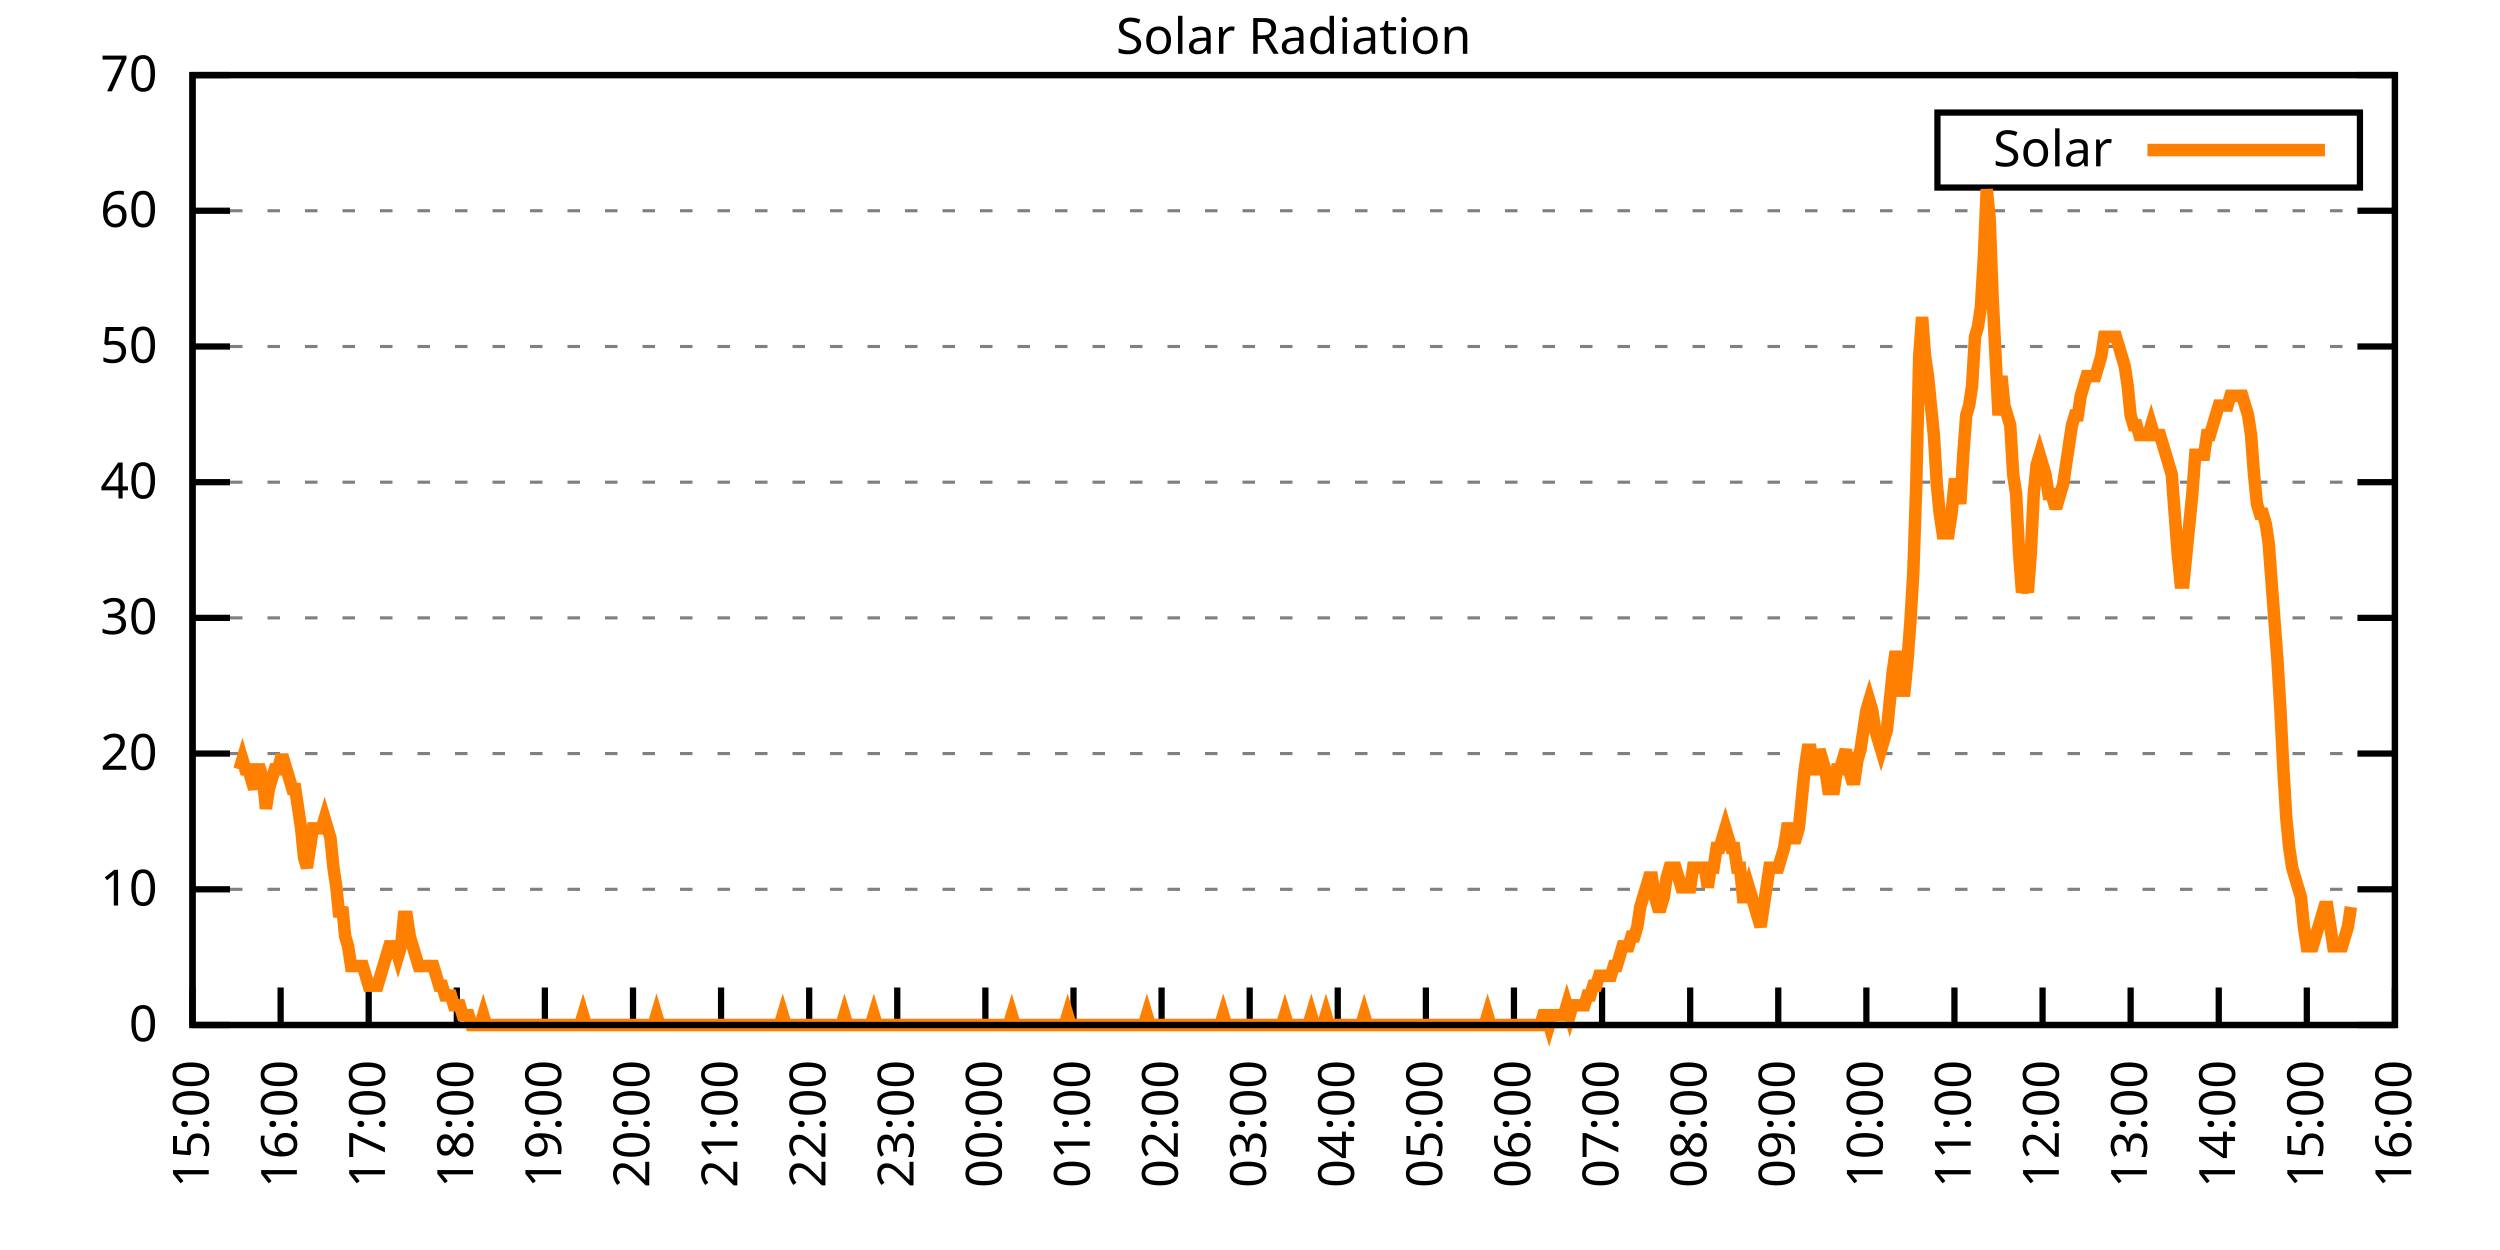
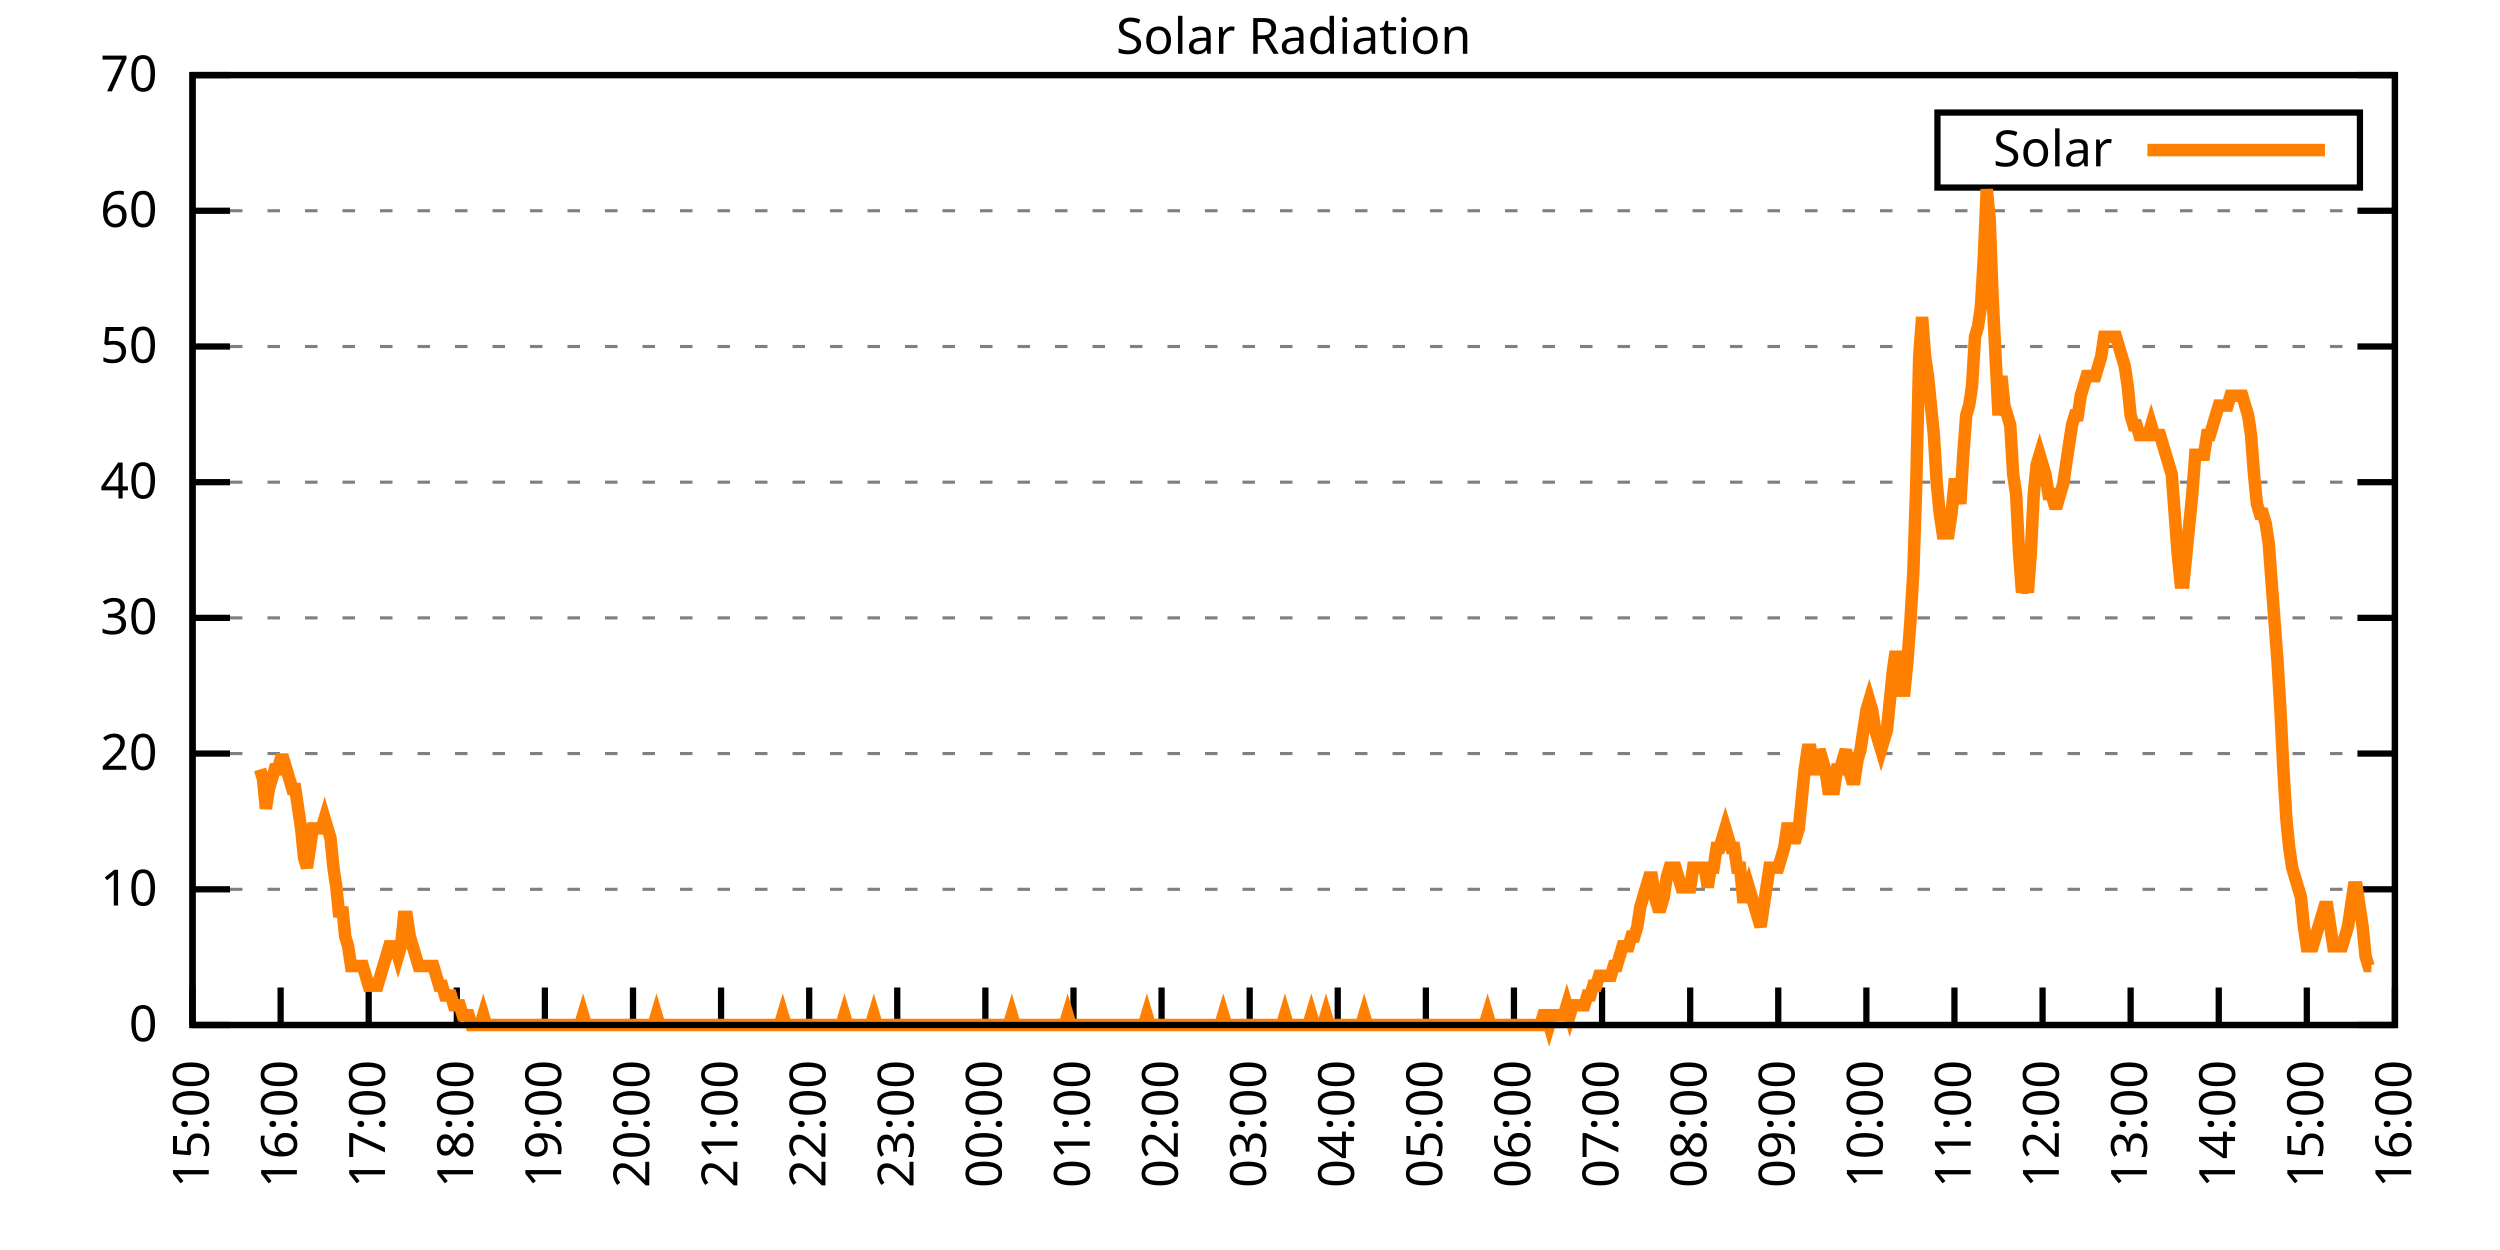
<svg xmlns="http://www.w3.org/2000/svg" xmlns:xlink="http://www.w3.org/1999/xlink" width="400" height="200" viewBox="0 0 400 200">
  <g id="gnuplot_canvas">
    <rect x="0" y="0" width="400" height="200" fill="none" />
    <defs>
      <circle id="gpDot" r="0.5" stroke-width="0.5" stroke="currentColor" />
      <path id="gpPt0" stroke-width="0.333" stroke="currentColor" d="M-1,0 h2 M0,-1 v2" />
      <path id="gpPt1" stroke-width="0.333" stroke="currentColor" d="M-1,-1 L1,1 M1,-1 L-1,1" />
      <path id="gpPt2" stroke-width="0.333" stroke="currentColor" d="M-1,0 L1,0 M0,-1 L0,1 M-1,-1 L1,1 M-1,1 L1,-1" />
      <rect id="gpPt3" stroke-width="0.333" stroke="currentColor" x="-1" y="-1" width="2" height="2" />
      <rect id="gpPt4" stroke-width="0.333" stroke="currentColor" fill="currentColor" x="-1" y="-1" width="2" height="2" />
      <circle id="gpPt5" stroke-width="0.333" stroke="currentColor" cx="0" cy="0" r="1" />
      <use xlink:href="#gpPt5" id="gpPt6" fill="currentColor" stroke="none" />
      <path id="gpPt7" stroke-width="0.333" stroke="currentColor" d="M0,-1.33 L-1.33,0.67 L1.33,0.67 z" />
      <use xlink:href="#gpPt7" id="gpPt8" fill="currentColor" stroke="none" />
      <use xlink:href="#gpPt7" id="gpPt9" stroke="currentColor" transform="rotate(180)" />
      <use xlink:href="#gpPt9" id="gpPt10" fill="currentColor" stroke="none" />
      <use xlink:href="#gpPt3" id="gpPt11" stroke="currentColor" transform="rotate(45)" />
      <use xlink:href="#gpPt11" id="gpPt12" fill="currentColor" stroke="none" />
      <path id="gpPt13" stroke-width="0.333" stroke="currentColor" d="M0,1.330 L1.265,0.411 L0.782,-1.067 L-0.782,-1.076 L-1.265,0.411 z" />
      <use xlink:href="#gpPt13" id="gpPt14" fill="currentColor" stroke="none" />
      <filter id="textbox" filterUnits="objectBoundingBox" x="0" y="0" height="1" width="1">
        <feFlood flood-color="white" flood-opacity="1" result="bgnd" />
        <feComposite in="SourceGraphic" in2="bgnd" operator="atop" />
      </filter>
      <filter id="greybox" filterUnits="objectBoundingBox" x="0" y="0" height="1" width="1">
        <feFlood flood-color="lightgrey" flood-opacity="1" result="grey" />
        <feComposite in="SourceGraphic" in2="grey" operator="atop" />
      </filter>
    </defs>
    <g fill="none" color="white" stroke="currentColor" stroke-width="1.00" stroke-linecap="butt" stroke-linejoin="miter">
</g>
    <g fill="none" color="black" stroke="currentColor" stroke-width="1.00" stroke-linecap="butt" stroke-linejoin="miter">
      <g stroke="none" shape-rendering="crispEdges">
        <polygon fill="rgb(255, 255, 255)" points="30.80,164.00 383.18,164.00 383.18,12.02 30.80,12.02 " />
      </g>
    </g>
    <g fill="none" color="black" stroke="currentColor" stroke-width="1.00" stroke-linecap="butt" stroke-linejoin="miter">
</g>
    <g fill="none" color="black" stroke="black" stroke-width="0.50" stroke-linecap="butt" stroke-linejoin="miter">
</g>
    <g fill="none" color="gray" stroke="currentColor" stroke-width="0.50" stroke-linecap="butt" stroke-linejoin="miter">
      <path stroke="gray" stroke-dasharray="2,4" class="gridline" d="M30.80,164.00 L383.19,164.00  " />
    </g>
    <g fill="none" color="gray" stroke="gray" stroke-width="1.00" stroke-linecap="butt" stroke-linejoin="miter">
</g>
    <g fill="none" color="black" stroke="currentColor" stroke-width="1.00" stroke-linecap="butt" stroke-linejoin="miter">
      <path stroke="black" d="M30.80,164.00 L36.80,164.00 M383.19,164.00 L377.19,164.00  " />
      <g transform="translate(25.20,166.60)" stroke="none" fill="black" font-family="Sans" font-size="8.00" text-anchor="end">
        <text>
          <tspan font-family="Sans"> 0</tspan>
        </text>
      </g>
    </g>
    <g fill="none" color="black" stroke="currentColor" stroke-width="1.00" stroke-linecap="butt" stroke-linejoin="miter">
</g>
    <g fill="none" color="black" stroke="black" stroke-width="0.50" stroke-linecap="butt" stroke-linejoin="miter">
</g>
    <g fill="none" color="gray" stroke="currentColor" stroke-width="0.50" stroke-linecap="butt" stroke-linejoin="miter">
      <path stroke="gray" stroke-dasharray="2,4" class="gridline" d="M30.80,142.29 L383.19,142.29  " />
    </g>
    <g fill="none" color="gray" stroke="gray" stroke-width="1.00" stroke-linecap="butt" stroke-linejoin="miter">
</g>
    <g fill="none" color="black" stroke="currentColor" stroke-width="1.00" stroke-linecap="butt" stroke-linejoin="miter">
      <path stroke="black" d="M30.80,142.29 L36.80,142.29 M383.19,142.29 L377.19,142.29  " />
      <g transform="translate(25.20,144.89)" stroke="none" fill="black" font-family="Sans" font-size="8.00" text-anchor="end">
        <text>
          <tspan font-family="Sans"> 10</tspan>
        </text>
      </g>
    </g>
    <g fill="none" color="black" stroke="currentColor" stroke-width="1.00" stroke-linecap="butt" stroke-linejoin="miter">
</g>
    <g fill="none" color="black" stroke="black" stroke-width="0.50" stroke-linecap="butt" stroke-linejoin="miter">
</g>
    <g fill="none" color="gray" stroke="currentColor" stroke-width="0.50" stroke-linecap="butt" stroke-linejoin="miter">
      <path stroke="gray" stroke-dasharray="2,4" class="gridline" d="M30.80,120.57 L383.19,120.57  " />
    </g>
    <g fill="none" color="gray" stroke="gray" stroke-width="1.00" stroke-linecap="butt" stroke-linejoin="miter">
</g>
    <g fill="none" color="black" stroke="currentColor" stroke-width="1.00" stroke-linecap="butt" stroke-linejoin="miter">
      <path stroke="black" d="M30.80,120.57 L36.80,120.57 M383.19,120.57 L377.19,120.57  " />
      <g transform="translate(25.20,123.17)" stroke="none" fill="black" font-family="Sans" font-size="8.00" text-anchor="end">
        <text>
          <tspan font-family="Sans"> 20</tspan>
        </text>
      </g>
    </g>
    <g fill="none" color="black" stroke="currentColor" stroke-width="1.00" stroke-linecap="butt" stroke-linejoin="miter">
</g>
    <g fill="none" color="black" stroke="black" stroke-width="0.50" stroke-linecap="butt" stroke-linejoin="miter">
</g>
    <g fill="none" color="gray" stroke="currentColor" stroke-width="0.50" stroke-linecap="butt" stroke-linejoin="miter">
      <path stroke="gray" stroke-dasharray="2,4" class="gridline" d="M30.80,98.86 L383.19,98.86  " />
    </g>
    <g fill="none" color="gray" stroke="gray" stroke-width="1.00" stroke-linecap="butt" stroke-linejoin="miter">
</g>
    <g fill="none" color="black" stroke="currentColor" stroke-width="1.00" stroke-linecap="butt" stroke-linejoin="miter">
      <path stroke="black" d="M30.80,98.86 L36.80,98.86 M383.19,98.86 L377.19,98.86  " />
      <g transform="translate(25.20,101.46)" stroke="none" fill="black" font-family="Sans" font-size="8.00" text-anchor="end">
        <text>
          <tspan font-family="Sans"> 30</tspan>
        </text>
      </g>
    </g>
    <g fill="none" color="black" stroke="currentColor" stroke-width="1.00" stroke-linecap="butt" stroke-linejoin="miter">
</g>
    <g fill="none" color="black" stroke="black" stroke-width="0.50" stroke-linecap="butt" stroke-linejoin="miter">
</g>
    <g fill="none" color="gray" stroke="currentColor" stroke-width="0.50" stroke-linecap="butt" stroke-linejoin="miter">
      <path stroke="gray" stroke-dasharray="2,4" class="gridline" d="M30.80,77.15 L383.19,77.15  " />
    </g>
    <g fill="none" color="gray" stroke="gray" stroke-width="1.00" stroke-linecap="butt" stroke-linejoin="miter">
</g>
    <g fill="none" color="black" stroke="currentColor" stroke-width="1.00" stroke-linecap="butt" stroke-linejoin="miter">
      <path stroke="black" d="M30.80,77.15 L36.80,77.15 M383.19,77.15 L377.19,77.15  " />
      <g transform="translate(25.20,79.75)" stroke="none" fill="black" font-family="Sans" font-size="8.00" text-anchor="end">
        <text>
          <tspan font-family="Sans"> 40</tspan>
        </text>
      </g>
    </g>
    <g fill="none" color="black" stroke="currentColor" stroke-width="1.00" stroke-linecap="butt" stroke-linejoin="miter">
</g>
    <g fill="none" color="black" stroke="black" stroke-width="0.50" stroke-linecap="butt" stroke-linejoin="miter">
</g>
    <g fill="none" color="gray" stroke="currentColor" stroke-width="0.50" stroke-linecap="butt" stroke-linejoin="miter">
      <path stroke="gray" stroke-dasharray="2,4" class="gridline" d="M30.80,55.44 L383.19,55.44  " />
    </g>
    <g fill="none" color="gray" stroke="gray" stroke-width="1.00" stroke-linecap="butt" stroke-linejoin="miter">
</g>
    <g fill="none" color="black" stroke="currentColor" stroke-width="1.00" stroke-linecap="butt" stroke-linejoin="miter">
      <path stroke="black" d="M30.80,55.44 L36.80,55.44 M383.19,55.44 L377.19,55.44  " />
      <g transform="translate(25.20,58.04)" stroke="none" fill="black" font-family="Sans" font-size="8.00" text-anchor="end">
        <text>
          <tspan font-family="Sans"> 50</tspan>
        </text>
      </g>
    </g>
    <g fill="none" color="black" stroke="currentColor" stroke-width="1.00" stroke-linecap="butt" stroke-linejoin="miter">
</g>
    <g fill="none" color="black" stroke="black" stroke-width="0.50" stroke-linecap="butt" stroke-linejoin="miter">
</g>
    <g fill="none" color="gray" stroke="currentColor" stroke-width="0.50" stroke-linecap="butt" stroke-linejoin="miter">
      <path stroke="gray" stroke-dasharray="2,4" class="gridline" d="M30.80,33.72 L383.19,33.72  " />
    </g>
    <g fill="none" color="gray" stroke="gray" stroke-width="1.00" stroke-linecap="butt" stroke-linejoin="miter">
</g>
    <g fill="none" color="black" stroke="currentColor" stroke-width="1.00" stroke-linecap="butt" stroke-linejoin="miter">
      <path stroke="black" d="M30.80,33.72 L36.80,33.72 M383.19,33.72 L377.19,33.72  " />
      <g transform="translate(25.20,36.32)" stroke="none" fill="black" font-family="Sans" font-size="8.00" text-anchor="end">
        <text>
          <tspan font-family="Sans"> 60</tspan>
        </text>
      </g>
    </g>
    <g fill="none" color="black" stroke="currentColor" stroke-width="1.00" stroke-linecap="butt" stroke-linejoin="miter">
</g>
    <g fill="none" color="black" stroke="black" stroke-width="0.50" stroke-linecap="butt" stroke-linejoin="miter">
</g>
    <g fill="none" color="gray" stroke="currentColor" stroke-width="0.50" stroke-linecap="butt" stroke-linejoin="miter">
      <path stroke="gray" stroke-dasharray="2,4" class="gridline" d="M30.80,12.01 L383.19,12.01  " />
    </g>
    <g fill="none" color="gray" stroke="gray" stroke-width="1.00" stroke-linecap="butt" stroke-linejoin="miter">
</g>
    <g fill="none" color="black" stroke="currentColor" stroke-width="1.00" stroke-linecap="butt" stroke-linejoin="miter">
      <path stroke="black" d="M30.80,12.01 L36.80,12.01 M383.19,12.01 L377.19,12.01  " />
      <g transform="translate(25.20,14.61)" stroke="none" fill="black" font-family="Sans" font-size="8.00" text-anchor="end">
        <text>
          <tspan font-family="Sans"> 70</tspan>
        </text>
      </g>
    </g>
    <g fill="none" color="black" stroke="currentColor" stroke-width="1.00" stroke-linecap="butt" stroke-linejoin="miter">
      <path stroke="black" d="M30.80,164.00 L30.80,158.00  " />
      <g transform="translate(33.40,169.60) rotate(270.00)" stroke="none" fill="black" font-family="Sans" font-size="8.00" text-anchor="end">
        <text>
          <tspan font-family="Sans">15:00</tspan>
        </text>
      </g>
    </g>
    <g fill="none" color="black" stroke="currentColor" stroke-width="1.00" stroke-linecap="butt" stroke-linejoin="miter">
      <path stroke="black" d="M44.90,164.00 L44.90,158.00  " />
      <g transform="translate(47.50,169.60) rotate(270.00)" stroke="none" fill="black" font-family="Sans" font-size="8.00" text-anchor="end">
        <text>
          <tspan font-family="Sans">16:00</tspan>
        </text>
      </g>
    </g>
    <g fill="none" color="black" stroke="currentColor" stroke-width="1.00" stroke-linecap="butt" stroke-linejoin="miter">
      <path stroke="black" d="M58.99,164.00 L58.99,158.00  " />
      <g transform="translate(61.59,169.60) rotate(270.00)" stroke="none" fill="black" font-family="Sans" font-size="8.00" text-anchor="end">
        <text>
          <tspan font-family="Sans">17:00</tspan>
        </text>
      </g>
    </g>
    <g fill="none" color="black" stroke="currentColor" stroke-width="1.00" stroke-linecap="butt" stroke-linejoin="miter">
      <path stroke="black" d="M73.09,164.00 L73.09,158.00  " />
      <g transform="translate(75.69,169.60) rotate(270.00)" stroke="none" fill="black" font-family="Sans" font-size="8.00" text-anchor="end">
        <text>
          <tspan font-family="Sans">18:00</tspan>
        </text>
      </g>
    </g>
    <g fill="none" color="black" stroke="currentColor" stroke-width="1.00" stroke-linecap="butt" stroke-linejoin="miter">
      <path stroke="black" d="M87.18,164.00 L87.18,158.00  " />
      <g transform="translate(89.78,169.60) rotate(270.00)" stroke="none" fill="black" font-family="Sans" font-size="8.00" text-anchor="end">
        <text>
          <tspan font-family="Sans">19:00</tspan>
        </text>
      </g>
    </g>
    <g fill="none" color="black" stroke="currentColor" stroke-width="1.00" stroke-linecap="butt" stroke-linejoin="miter">
      <path stroke="black" d="M101.28,164.00 L101.28,158.00  " />
      <g transform="translate(103.88,169.60) rotate(270.00)" stroke="none" fill="black" font-family="Sans" font-size="8.00" text-anchor="end">
        <text>
          <tspan font-family="Sans">20:00</tspan>
        </text>
      </g>
    </g>
    <g fill="none" color="black" stroke="currentColor" stroke-width="1.00" stroke-linecap="butt" stroke-linejoin="miter">
      <path stroke="black" d="M115.37,164.00 L115.37,158.00  " />
      <g transform="translate(117.97,169.60) rotate(270.00)" stroke="none" fill="black" font-family="Sans" font-size="8.00" text-anchor="end">
        <text>
          <tspan font-family="Sans">21:00</tspan>
        </text>
      </g>
    </g>
    <g fill="none" color="black" stroke="currentColor" stroke-width="1.00" stroke-linecap="butt" stroke-linejoin="miter">
      <path stroke="black" d="M129.47,164.00 L129.47,158.00  " />
      <g transform="translate(132.07,169.60) rotate(270.00)" stroke="none" fill="black" font-family="Sans" font-size="8.00" text-anchor="end">
        <text>
          <tspan font-family="Sans">22:00</tspan>
        </text>
      </g>
    </g>
    <g fill="none" color="black" stroke="currentColor" stroke-width="1.00" stroke-linecap="butt" stroke-linejoin="miter">
      <path stroke="black" d="M143.56,164.00 L143.56,158.00  " />
      <g transform="translate(146.16,169.60) rotate(270.00)" stroke="none" fill="black" font-family="Sans" font-size="8.00" text-anchor="end">
        <text>
          <tspan font-family="Sans">23:00</tspan>
        </text>
      </g>
    </g>
    <g fill="none" color="black" stroke="currentColor" stroke-width="1.00" stroke-linecap="butt" stroke-linejoin="miter">
      <path stroke="black" d="M157.66,164.00 L157.66,158.00  " />
      <g transform="translate(160.26,169.60) rotate(270.00)" stroke="none" fill="black" font-family="Sans" font-size="8.00" text-anchor="end">
        <text>
          <tspan font-family="Sans">00:00</tspan>
        </text>
      </g>
    </g>
    <g fill="none" color="black" stroke="currentColor" stroke-width="1.00" stroke-linecap="butt" stroke-linejoin="miter">
      <path stroke="black" d="M171.76,164.00 L171.76,158.00  " />
      <g transform="translate(174.36,169.60) rotate(270.00)" stroke="none" fill="black" font-family="Sans" font-size="8.00" text-anchor="end">
        <text>
          <tspan font-family="Sans">01:00</tspan>
        </text>
      </g>
    </g>
    <g fill="none" color="black" stroke="currentColor" stroke-width="1.00" stroke-linecap="butt" stroke-linejoin="miter">
      <path stroke="black" d="M185.85,164.00 L185.85,158.00  " />
      <g transform="translate(188.45,169.60) rotate(270.00)" stroke="none" fill="black" font-family="Sans" font-size="8.00" text-anchor="end">
        <text>
          <tspan font-family="Sans">02:00</tspan>
        </text>
      </g>
    </g>
    <g fill="none" color="black" stroke="currentColor" stroke-width="1.00" stroke-linecap="butt" stroke-linejoin="miter">
      <path stroke="black" d="M199.95,164.00 L199.95,158.00  " />
      <g transform="translate(202.55,169.60) rotate(270.00)" stroke="none" fill="black" font-family="Sans" font-size="8.00" text-anchor="end">
        <text>
          <tspan font-family="Sans">03:00</tspan>
        </text>
      </g>
    </g>
    <g fill="none" color="black" stroke="currentColor" stroke-width="1.00" stroke-linecap="butt" stroke-linejoin="miter">
      <path stroke="black" d="M214.04,164.00 L214.04,158.00  " />
      <g transform="translate(216.64,169.60) rotate(270.00)" stroke="none" fill="black" font-family="Sans" font-size="8.00" text-anchor="end">
        <text>
          <tspan font-family="Sans">04:00</tspan>
        </text>
      </g>
    </g>
    <g fill="none" color="black" stroke="currentColor" stroke-width="1.00" stroke-linecap="butt" stroke-linejoin="miter">
      <path stroke="black" d="M228.14,164.00 L228.14,158.00  " />
      <g transform="translate(230.74,169.60) rotate(270.00)" stroke="none" fill="black" font-family="Sans" font-size="8.00" text-anchor="end">
        <text>
          <tspan font-family="Sans">05:00</tspan>
        </text>
      </g>
    </g>
    <g fill="none" color="black" stroke="currentColor" stroke-width="1.00" stroke-linecap="butt" stroke-linejoin="miter">
      <path stroke="black" d="M242.23,164.00 L242.23,158.00  " />
      <g transform="translate(244.83,169.60) rotate(270.00)" stroke="none" fill="black" font-family="Sans" font-size="8.00" text-anchor="end">
        <text>
          <tspan font-family="Sans">06:00</tspan>
        </text>
      </g>
    </g>
    <g fill="none" color="black" stroke="currentColor" stroke-width="1.00" stroke-linecap="butt" stroke-linejoin="miter">
      <path stroke="black" d="M256.33,164.00 L256.33,158.00  " />
      <g transform="translate(258.93,169.60) rotate(270.00)" stroke="none" fill="black" font-family="Sans" font-size="8.00" text-anchor="end">
        <text>
          <tspan font-family="Sans">07:00</tspan>
        </text>
      </g>
    </g>
    <g fill="none" color="black" stroke="currentColor" stroke-width="1.00" stroke-linecap="butt" stroke-linejoin="miter">
      <path stroke="black" d="M270.43,164.00 L270.43,158.00  " />
      <g transform="translate(273.03,169.60) rotate(270.00)" stroke="none" fill="black" font-family="Sans" font-size="8.00" text-anchor="end">
        <text>
          <tspan font-family="Sans">08:00</tspan>
        </text>
      </g>
    </g>
    <g fill="none" color="black" stroke="currentColor" stroke-width="1.00" stroke-linecap="butt" stroke-linejoin="miter">
      <path stroke="black" d="M284.52,164.00 L284.52,158.00  " />
      <g transform="translate(287.12,169.60) rotate(270.00)" stroke="none" fill="black" font-family="Sans" font-size="8.00" text-anchor="end">
        <text>
          <tspan font-family="Sans">09:00</tspan>
        </text>
      </g>
    </g>
    <g fill="none" color="black" stroke="currentColor" stroke-width="1.00" stroke-linecap="butt" stroke-linejoin="miter">
      <path stroke="black" d="M298.62,164.00 L298.62,158.00  " />
      <g transform="translate(301.22,169.60) rotate(270.00)" stroke="none" fill="black" font-family="Sans" font-size="8.00" text-anchor="end">
        <text>
          <tspan font-family="Sans">10:00</tspan>
        </text>
      </g>
    </g>
    <g fill="none" color="black" stroke="currentColor" stroke-width="1.00" stroke-linecap="butt" stroke-linejoin="miter">
      <path stroke="black" d="M312.71,164.00 L312.71,158.00  " />
      <g transform="translate(315.31,169.60) rotate(270.00)" stroke="none" fill="black" font-family="Sans" font-size="8.00" text-anchor="end">
        <text>
          <tspan font-family="Sans">11:00</tspan>
        </text>
      </g>
    </g>
    <g fill="none" color="black" stroke="currentColor" stroke-width="1.00" stroke-linecap="butt" stroke-linejoin="miter">
      <path stroke="black" d="M326.81,164.00 L326.81,158.00  " />
      <g transform="translate(329.41,169.60) rotate(270.00)" stroke="none" fill="black" font-family="Sans" font-size="8.00" text-anchor="end">
        <text>
          <tspan font-family="Sans">12:00</tspan>
        </text>
      </g>
    </g>
    <g fill="none" color="black" stroke="currentColor" stroke-width="1.00" stroke-linecap="butt" stroke-linejoin="miter">
      <path stroke="black" d="M340.90,164.00 L340.90,158.00  " />
      <g transform="translate(343.50,169.60) rotate(270.00)" stroke="none" fill="black" font-family="Sans" font-size="8.00" text-anchor="end">
        <text>
          <tspan font-family="Sans">13:00</tspan>
        </text>
      </g>
    </g>
    <g fill="none" color="black" stroke="currentColor" stroke-width="1.00" stroke-linecap="butt" stroke-linejoin="miter">
      <path stroke="black" d="M355.00,164.00 L355.00,158.00  " />
      <g transform="translate(357.60,169.60) rotate(270.00)" stroke="none" fill="black" font-family="Sans" font-size="8.00" text-anchor="end">
        <text>
          <tspan font-family="Sans">14:00</tspan>
        </text>
      </g>
    </g>
    <g fill="none" color="black" stroke="currentColor" stroke-width="1.00" stroke-linecap="butt" stroke-linejoin="miter">
      <path stroke="black" d="M369.09,164.00 L369.09,158.00  " />
      <g transform="translate(371.69,169.60) rotate(270.00)" stroke="none" fill="black" font-family="Sans" font-size="8.00" text-anchor="end">
        <text>
          <tspan font-family="Sans">15:00</tspan>
        </text>
      </g>
    </g>
    <g fill="none" color="black" stroke="currentColor" stroke-width="1.00" stroke-linecap="butt" stroke-linejoin="miter">
      <path stroke="black" d="M383.19,164.00 L383.19,158.00  " />
      <g transform="translate(385.79,169.60) rotate(270.00)" stroke="none" fill="black" font-family="Sans" font-size="8.00" text-anchor="end">
        <text>
          <tspan font-family="Sans">16:00</tspan>
        </text>
      </g>
    </g>
    <g fill="none" color="black" stroke="currentColor" stroke-width="1.00" stroke-linecap="butt" stroke-linejoin="miter">
</g>
    <g fill="none" color="black" stroke="currentColor" stroke-width="1.00" stroke-linecap="butt" stroke-linejoin="miter">
      <path stroke="black" d="M30.80,12.01 L30.80,164.00 L383.19,164.00 L383.19,12.01 L30.80,12.01 Z  " />
    </g>
    <g fill="none" color="black" stroke="currentColor" stroke-width="1.00" stroke-linecap="butt" stroke-linejoin="miter">
</g>
    <g fill="none" color="black" stroke="currentColor" stroke-width="1.00" stroke-linecap="butt" stroke-linejoin="miter">
      <path stroke="black" d="M309.99,30.01 L309.99,18.01 L377.59,18.01 L377.59,30.01 L309.99,30.01 Z  " />
    </g>
    <g id="Solar_Radiation_plot_1">
      <g fill="none" color="white" stroke="black" stroke-width="2.00" stroke-linecap="butt" stroke-linejoin="miter">
</g>
      <g fill="none" color="black" stroke="currentColor" stroke-width="2.00" stroke-linecap="butt" stroke-linejoin="miter">
        <g transform="translate(337.99,26.61)" stroke="none" fill="black" font-family="Sans" font-size="8.00" text-anchor="end">
          <text>
            <tspan font-family="Sans">Solar</tspan>
          </text>
        </g>
      </g>
      <g fill="none" color="black" stroke="currentColor" stroke-width="2.00" stroke-linecap="butt" stroke-linejoin="miter">
-         <path stroke="rgb(255, 127,   0)" d="M343.59,24.01 L371.99,24.01 M38.32,123.10 L38.79,121.52 L39.26,123.10 L39.73,123.10 L40.20,124.67 L40.67,126.24   L41.14,123.10 L41.61,123.10 L42.08,124.67 L42.55,129.39 L43.02,126.24 L43.49,124.67 L43.96,123.10 L44.43,123.10   L44.90,121.52 L45.37,121.52 L45.84,123.10 L46.31,124.67 L46.78,126.24 L47.24,126.24 L47.71,129.39 L48.18,132.54   L48.65,137.26 L49.12,138.83 L49.59,135.68 L50.06,132.54 L50.53,132.54 L51.00,132.54 L51.47,132.54 L51.94,130.96   L52.41,132.54 L52.88,134.11 L53.35,138.83 L53.82,141.98 L54.29,146.70 L54.76,145.12 L55.23,149.84 L55.70,151.41   L56.17,154.56 L56.64,154.56 L57.11,154.56 L57.58,154.56 L58.05,154.56 L58.52,156.13 L58.99,157.71 L59.46,157.71   L59.93,157.71 L60.40,157.71 L60.87,156.13 L61.34,154.56 L61.81,152.99 L62.28,151.41 L62.75,151.41 L63.22,151.41   L63.69,152.99 L64.16,151.41 L64.63,146.70 L65.10,146.70 L65.57,149.84 L66.04,151.41 L66.51,152.99 L66.98,154.56   L67.45,154.56 L67.92,154.56 L68.39,154.56 L68.86,154.56 L69.33,154.56 L69.80,156.13 L70.27,157.71 L70.74,157.71   L71.21,159.28 L71.68,159.28 L72.15,159.28 L72.62,160.85 L73.09,160.85 L73.56,160.85 L74.03,162.43 L74.50,162.43   L74.97,162.43 L75.44,164.00 L75.91,164.00 L76.38,164.00 L76.85,164.00 L77.32,162.43 L77.79,164.00 L78.26,164.00   L78.73,164.00 L79.19,164.00 L79.66,164.00 L80.13,164.00 L80.60,164.00 L81.07,164.00 L81.54,164.00 L82.01,164.00   L82.48,164.00 L82.95,164.00 L83.42,164.00 L83.89,164.00 L84.36,164.00 L84.83,164.00 L85.30,164.00 L85.77,164.00   L86.24,164.00 L86.71,164.00 L87.18,164.00 L87.65,164.00 L88.12,164.00 L88.59,164.00 L89.06,164.00 L89.53,164.00   L90.00,164.00 L90.47,164.00 L90.94,164.00 L91.41,164.00 L91.88,164.00 L92.35,164.00 L92.82,164.00 L93.29,162.43   L93.76,164.00 L94.23,164.00 L94.70,164.00 L95.17,164.00 L95.64,164.00 L96.11,164.00 L96.58,164.00 L97.05,164.00   L97.52,164.00 L97.99,164.00 L98.46,164.00 L98.93,164.00 L99.40,164.00 L99.87,164.00 L100.34,164.00 L100.81,164.00   L101.28,164.00 L101.75,164.00 L102.22,164.00 L102.69,164.00 L103.16,164.00 L103.63,164.00 L104.10,164.00 L104.57,164.00   L105.04,162.43 L105.51,164.00 L105.98,164.00 L106.45,164.00 L106.92,164.00 L107.39,164.00 L107.86,164.00 L108.33,164.00   L108.80,164.00 L109.27,164.00 L109.74,164.00 L110.21,164.00 L110.68,164.00 L111.14,164.00 L111.61,164.00 L112.08,164.00   L112.55,164.00 L113.02,164.00 L113.49,164.00 L113.96,164.00 L114.43,164.00 L114.90,164.00 L115.37,164.00 L115.84,164.00   L116.31,164.00 L116.78,164.00 L117.25,164.00 L117.72,164.00 L118.19,164.00 L118.66,164.00 L119.13,164.00 L119.60,164.00   L120.07,164.00 L120.54,164.00 L121.01,164.00 L121.48,164.00 L121.95,164.00 L122.42,164.00 L122.89,164.00 L123.36,164.00   L123.83,164.00 L124.30,164.00 L124.77,164.00 L125.24,162.43 L125.71,164.00 L126.18,164.00 L126.65,164.00 L127.12,164.00   L127.59,164.00 L128.06,164.00 L128.53,164.00 L129.00,164.00 L129.47,164.00 L129.94,164.00 L130.41,164.00 L130.88,164.00   L131.35,164.00 L131.82,164.00 L132.29,164.00 L132.76,164.00 L133.23,164.00 L133.70,164.00 L134.17,164.00 L134.64,164.00   L135.11,162.43 L135.58,164.00 L136.05,164.00 L136.52,164.00 L136.99,164.00 L137.46,164.00 L137.93,164.00 L138.40,164.00   L138.87,164.00 L139.34,164.00 L139.81,162.43 L140.28,164.00 L140.75,164.00 L141.22,164.00 L141.69,164.00 L142.16,164.00   L142.63,164.00 L143.09,164.00 L143.56,164.00 L144.03,164.00 L144.50,164.00 L144.97,164.00 L145.44,164.00 L145.91,164.00   L146.38,164.00 L146.85,164.00 L147.32,164.00 L147.79,164.00 L148.26,164.00 L148.73,164.00 L149.20,164.00 L149.67,164.00   L150.14,164.00 L150.61,164.00 L151.08,164.00 L151.55,164.00 L152.02,164.00 L152.49,164.00 L152.96,164.00 L153.43,164.00   L153.90,164.00 L154.37,164.00 L154.84,164.00 L155.31,164.00 L155.78,164.00 L156.25,164.00 L156.72,164.00 L157.19,164.00   L157.66,164.00 L158.13,164.00 L158.60,164.00 L159.07,164.00 L159.54,164.00 L160.01,164.00 L160.48,164.00 L160.95,164.00   L161.42,164.00 L161.89,162.43 L162.36,164.00 L162.83,164.00 L163.30,164.00 L163.77,164.00 L164.24,164.00 L164.71,164.00   L165.18,164.00 L165.65,164.00 L166.12,164.00 L166.59,164.00 L167.06,164.00 L167.53,164.00 L168.00,164.00 L168.47,164.00   L168.94,164.00 L169.41,164.00 L169.88,164.00 L170.35,164.00 L170.82,162.43 L171.29,164.00 L171.76,164.00 L172.23,164.00   L172.70,164.00 L173.17,164.00 L173.64,164.00 L174.11,164.00 L174.58,164.00 L175.04,164.00 L175.51,164.00 L175.98,164.00   L176.45,164.00 L176.92,164.00 L177.39,164.00 L177.86,164.00 L178.33,164.00 L178.80,164.00 L179.27,164.00 L179.74,164.00   L180.21,164.00 L180.68,164.00 L181.15,164.00 L181.62,164.00 L182.09,164.00 L182.56,164.00 L183.03,164.00 L183.50,162.43   L183.97,164.00 L184.44,164.00 L184.91,164.00 L185.38,164.00 L185.85,164.00 L186.32,164.00 L186.79,164.00 L187.26,164.00   L187.73,164.00 L188.20,164.00 L188.67,164.00 L189.14,164.00 L189.61,164.00 L190.08,164.00 L190.55,164.00 L191.02,164.00   L191.49,164.00 L191.96,164.00 L192.43,164.00 L192.90,164.00 L193.37,164.00 L193.84,164.00 L194.31,164.00 L194.78,164.00   L195.25,164.00 L195.72,162.43 L196.19,164.00 L196.66,164.00 L197.13,164.00 L197.60,164.00 L198.07,164.00 L198.54,164.00   L199.01,164.00 L199.48,164.00 L199.95,164.00 L200.42,164.00 L200.89,164.00 L201.36,164.00 L201.83,164.00 L202.30,164.00   L202.77,164.00 L203.24,164.00 L203.71,164.00 L204.18,164.00 L204.65,164.00 L205.12,164.00 L205.59,162.43 L206.06,164.00   L206.53,164.00 L207.00,164.00 L207.46,164.00 L207.93,164.00 L208.40,164.00 L208.87,164.00 L209.34,164.00 L209.81,162.43   L210.28,164.00 L210.75,164.00 L211.22,164.00 L211.69,164.00 L212.16,162.43 L212.63,164.00 L213.10,164.00 L213.57,164.00   L214.04,164.00 L214.51,164.00 L214.98,164.00 L215.45,164.00 L215.92,164.00 L216.39,164.00 L216.86,164.00 L217.33,164.00   L217.80,164.00 L218.27,162.43 L218.74,164.00 L219.21,164.00 L219.68,164.00 L220.15,164.00 L220.62,164.00 L221.09,164.00   L221.56,164.00 L222.03,164.00 L222.50,164.00 L222.97,164.00 L223.44,164.00 L223.91,164.00 L224.38,164.00 L224.85,164.00   L225.32,164.00 L225.79,164.00 L226.26,164.00 L226.73,164.00 L227.20,164.00 L227.67,164.00 L228.14,164.00 L228.61,164.00   L229.08,164.00 L229.55,164.00 L230.02,164.00 L230.49,164.00 L230.96,164.00 L231.43,164.00 L231.90,164.00 L232.37,164.00   L232.84,164.00 L233.31,164.00 L233.78,164.00 L234.25,164.00 L234.72,164.00 L235.19,164.00 L235.66,164.00 L236.13,164.00   L236.60,164.00 L237.07,164.00 L237.54,164.00 L238.01,162.43 L238.48,164.00 L238.95,164.00 L239.41,164.00 L239.88,164.00   L240.35,164.00 L240.82,164.00 L241.29,164.00 L241.76,164.00 L242.23,164.00 L242.70,164.00 L243.17,164.00 L243.64,164.00   L244.11,164.00 L244.58,164.00 L245.05,164.00 L245.52,164.00 L245.99,164.00 L246.46,164.00 L246.93,162.43 L247.40,162.43   L247.87,164.00 L248.34,162.43 L248.81,162.43 L249.28,162.43 L249.75,162.43 L250.22,162.43 L250.69,160.85 L251.16,162.43   L251.63,160.85 L252.10,160.85 L252.57,160.85 L253.04,160.85 L253.51,160.85 L253.98,159.28 L254.45,159.28 L254.92,157.71   L255.39,157.71 L255.86,156.13 L256.33,156.13 L256.80,156.13 L257.27,156.13 L257.74,156.13 L258.21,154.56 L258.68,154.56   L259.15,152.99 L259.62,151.41 L260.09,151.41 L260.56,151.41 L261.03,149.84 L261.50,149.84 L261.97,148.27 L262.44,145.12   L262.91,143.55 L263.38,141.98 L263.85,140.40 L264.32,140.40 L264.79,143.55 L265.26,145.12 L265.73,145.12 L266.20,143.55   L266.67,140.40 L267.14,138.83 L267.61,138.83 L268.08,138.83 L268.55,140.40 L269.02,141.98 L269.49,141.98 L269.96,141.98   L270.43,141.98 L270.90,138.83 L271.36,138.83 L271.83,138.83 L272.30,138.83 L272.77,138.83 L273.24,141.98 L273.71,138.83   L274.18,138.83 L274.65,135.68 L275.12,135.68 L275.59,134.11 L276.06,132.54 L276.53,134.11 L277.00,135.68 L277.47,135.68   L277.94,138.83 L278.41,138.83 L278.88,143.55 L279.35,143.55 L279.82,141.98 L280.29,143.55 L280.76,145.12 L281.23,146.70   L281.70,148.27 L282.17,145.12 L282.64,141.98 L283.11,138.83 L283.58,138.83 L284.05,138.83 L284.52,138.83 L284.99,137.26   L285.46,135.68 L285.93,132.54 L286.40,132.54 L286.87,134.11 L287.34,134.11 L287.81,132.54 L288.28,127.82 L288.75,123.10   L289.22,119.95 L289.69,119.95 L290.16,123.10 L290.63,123.10 L291.10,119.95 L291.57,121.52 L292.04,123.10 L292.51,126.24   L292.98,126.24 L293.45,126.24 L293.92,123.10 L294.39,123.10 L294.86,121.52 L295.33,119.95 L295.80,123.10 L296.27,124.67   L296.74,124.67 L297.21,121.52 L297.68,119.95 L298.15,116.80 L298.62,113.66 L299.09,112.09 L299.56,113.66 L300.03,116.80   L300.50,118.38 L300.97,119.95 L301.44,118.38 L301.91,116.80 L302.38,112.09 L302.85,107.37 L303.31,104.22 L303.78,107.37   L304.25,110.51 L304.72,110.51 L305.19,105.79 L305.66,99.50 L306.13,91.63 L306.60,77.48 L307.07,57.02 L307.54,50.73   L308.01,57.02 L308.48,60.17 L308.95,64.89 L309.42,69.61 L309.89,77.48 L310.36,82.19 L310.83,85.34 L311.30,85.34   L311.77,85.34 L312.24,82.19 L312.71,77.48 L313.18,77.48 L313.65,80.62 L314.12,72.76 L314.59,66.46 L315.06,64.89   L315.53,61.74 L316.00,53.88 L316.47,52.30 L316.94,49.16 L317.41,41.29 L317.88,30.28 L318.35,35.00 L318.82,47.58   L319.29,57.02 L319.76,66.46 L320.23,60.17 L320.70,64.89 L321.17,66.46 L321.64,68.04 L322.11,75.90 L322.58,79.05   L323.05,88.49 L323.52,94.78 L323.99,93.21 L324.46,94.78 L324.93,88.49 L325.40,79.05 L325.87,74.33 L326.34,72.76   L326.81,74.33 L327.28,75.90 L327.75,79.05 L328.22,79.05 L328.69,80.62 L329.16,80.62 L329.63,79.05 L330.10,77.48   L330.57,74.33 L331.04,71.18 L331.51,68.04 L331.98,66.46 L332.45,66.46 L332.92,63.32 L333.39,61.74 L333.86,60.17   L334.33,60.17 L334.80,60.17 L335.26,60.17 L335.73,58.60 L336.20,57.02 L336.67,53.88 L337.14,53.88 L337.61,53.88   L338.08,53.88 L338.55,53.88 L339.02,55.45 L339.49,57.02 L339.96,58.60 L340.43,61.74 L340.90,66.46 L341.37,68.04   L341.84,68.04 L342.31,69.61 L342.78,69.61 L343.25,69.61 L343.72,69.61 L344.19,68.04 L344.66,69.61 L345.13,69.61   L345.60,69.61 L346.07,71.18 L346.54,72.76 L347.01,74.33 L347.48,75.90 L347.95,82.19 L348.42,88.49 L348.89,93.21   L349.36,93.21 L349.83,88.49 L350.30,83.77 L350.77,79.05 L351.24,72.76 L351.71,72.76 L352.18,72.76 L352.65,72.76   L353.12,69.61 L353.59,69.61 L354.06,68.04 L354.53,66.46 L355.00,64.89 L355.47,64.89 L355.94,64.89 L356.41,64.89   L356.88,63.32 L357.35,63.32 L357.82,63.32 L358.29,63.32 L358.76,63.32 L359.23,64.89 L359.70,66.46 L360.17,69.61   L360.64,75.90 L361.11,80.62 L361.58,82.19 L362.05,82.19 L362.52,83.77 L362.99,86.91 L363.46,93.21 L363.93,99.50   L364.40,105.79 L364.87,113.66 L365.34,123.10 L365.81,130.96 L366.28,135.68 L366.75,138.83 L367.21,140.40 L367.68,141.98   L368.15,143.55 L368.62,148.27 L369.09,151.41 L369.56,151.41 L370.03,151.41 L370.50,149.84 L370.97,148.27 L371.44,146.70   L371.91,145.12 L372.38,145.12 L372.85,148.27 L373.32,151.41 L373.79,151.41 L374.26,151.41 L374.73,151.41 L375.20,149.84   L375.67,148.27 L376.14,145.12  " />
+         <path stroke="rgb(255, 127,   0)" d="M343.59,24.01 L371.99,24.01 M41.61,123.10 L42.08,124.67 L42.55,129.39 L43.02,126.24 L43.49,124.67 L43.96,123.10   L44.43,123.10 L44.90,121.52 L45.37,121.52 L45.84,123.10 L46.31,124.67 L46.78,126.24 L47.24,126.24 L47.71,129.39   L48.18,132.54 L48.65,137.26 L49.12,138.83 L49.59,135.68 L50.06,132.54 L50.53,132.54 L51.00,132.54 L51.47,132.54   L51.94,130.96 L52.41,132.54 L52.88,134.11 L53.35,138.83 L53.82,141.98 L54.29,146.70 L54.76,145.12 L55.23,149.84   L55.70,151.41 L56.17,154.56 L56.64,154.56 L57.11,154.56 L57.58,154.56 L58.05,154.56 L58.52,156.13 L58.99,157.71   L59.46,157.71 L59.93,157.71 L60.40,157.71 L60.87,156.13 L61.34,154.56 L61.81,152.99 L62.28,151.41 L62.75,151.41   L63.22,151.41 L63.69,152.99 L64.16,151.41 L64.63,146.70 L65.10,146.70 L65.57,149.84 L66.04,151.41 L66.51,152.99   L66.98,154.56 L67.45,154.56 L67.92,154.56 L68.39,154.56 L68.86,154.56 L69.33,154.56 L69.80,156.13 L70.27,157.71   L70.74,157.71 L71.21,159.28 L71.68,159.28 L72.15,159.28 L72.62,160.85 L73.09,160.85 L73.56,160.85 L74.03,162.43   L74.50,162.43 L74.97,162.43 L75.44,164.00 L75.91,164.00 L76.38,164.00 L76.85,164.00 L77.32,162.43 L77.79,164.00   L78.26,164.00 L78.73,164.00 L79.19,164.00 L79.66,164.00 L80.13,164.00 L80.60,164.00 L81.07,164.00 L81.54,164.00   L82.01,164.00 L82.48,164.00 L82.95,164.00 L83.42,164.00 L83.89,164.00 L84.36,164.00 L84.83,164.00 L85.30,164.00   L85.77,164.00 L86.24,164.00 L86.71,164.00 L87.18,164.00 L87.65,164.00 L88.12,164.00 L88.59,164.00 L89.06,164.00   L89.53,164.00 L90.00,164.00 L90.47,164.00 L90.94,164.00 L91.41,164.00 L91.88,164.00 L92.35,164.00 L92.82,164.00   L93.29,162.43 L93.76,164.00 L94.23,164.00 L94.70,164.00 L95.17,164.00 L95.64,164.00 L96.11,164.00 L96.58,164.00   L97.05,164.00 L97.52,164.00 L97.99,164.00 L98.46,164.00 L98.93,164.00 L99.40,164.00 L99.87,164.00 L100.34,164.00   L100.81,164.00 L101.28,164.00 L101.75,164.00 L102.22,164.00 L102.69,164.00 L103.16,164.00 L103.63,164.00 L104.10,164.00   L104.57,164.00 L105.04,162.43 L105.51,164.00 L105.98,164.00 L106.45,164.00 L106.92,164.00 L107.39,164.00 L107.86,164.00   L108.33,164.00 L108.80,164.00 L109.27,164.00 L109.74,164.00 L110.21,164.00 L110.68,164.00 L111.14,164.00 L111.61,164.00   L112.08,164.00 L112.55,164.00 L113.02,164.00 L113.49,164.00 L113.96,164.00 L114.43,164.00 L114.90,164.00 L115.37,164.00   L115.84,164.00 L116.31,164.00 L116.78,164.00 L117.25,164.00 L117.72,164.00 L118.19,164.00 L118.66,164.00 L119.13,164.00   L119.60,164.00 L120.07,164.00 L120.54,164.00 L121.01,164.00 L121.48,164.00 L121.95,164.00 L122.42,164.00 L122.89,164.00   L123.36,164.00 L123.83,164.00 L124.30,164.00 L124.77,164.00 L125.24,162.43 L125.71,164.00 L126.18,164.00 L126.65,164.00   L127.12,164.00 L127.59,164.00 L128.06,164.00 L128.53,164.00 L129.00,164.00 L129.47,164.00 L129.94,164.00 L130.41,164.00   L130.88,164.00 L131.35,164.00 L131.82,164.00 L132.29,164.00 L132.76,164.00 L133.23,164.00 L133.70,164.00 L134.17,164.00   L134.64,164.00 L135.11,162.43 L135.58,164.00 L136.05,164.00 L136.52,164.00 L136.99,164.00 L137.46,164.00 L137.93,164.00   L138.40,164.00 L138.87,164.00 L139.34,164.00 L139.81,162.43 L140.28,164.00 L140.75,164.00 L141.22,164.00 L141.69,164.00   L142.16,164.00 L142.63,164.00 L143.09,164.00 L143.56,164.00 L144.03,164.00 L144.50,164.00 L144.97,164.00 L145.44,164.00   L145.91,164.00 L146.38,164.00 L146.85,164.00 L147.32,164.00 L147.79,164.00 L148.26,164.00 L148.73,164.00 L149.20,164.00   L149.67,164.00 L150.14,164.00 L150.61,164.00 L151.08,164.00 L151.55,164.00 L152.02,164.00 L152.49,164.00 L152.96,164.00   L153.43,164.00 L153.90,164.00 L154.37,164.00 L154.84,164.00 L155.31,164.00 L155.78,164.00 L156.25,164.00 L156.72,164.00   L157.19,164.00 L157.66,164.00 L158.13,164.00 L158.60,164.00 L159.07,164.00 L159.54,164.00 L160.01,164.00 L160.48,164.00   L160.95,164.00 L161.42,164.00 L161.89,162.43 L162.36,164.00 L162.83,164.00 L163.30,164.00 L163.77,164.00 L164.24,164.00   L164.71,164.00 L165.18,164.00 L165.65,164.00 L166.12,164.00 L166.59,164.00 L167.06,164.00 L167.53,164.00 L168.00,164.00   L168.47,164.00 L168.94,164.00 L169.41,164.00 L169.88,164.00 L170.35,164.00 L170.82,162.43 L171.29,164.00 L171.76,164.00   L172.23,164.00 L172.70,164.00 L173.17,164.00 L173.64,164.00 L174.11,164.00 L174.58,164.00 L175.04,164.00 L175.51,164.00   L175.98,164.00 L176.45,164.00 L176.92,164.00 L177.39,164.00 L177.86,164.00 L178.33,164.00 L178.80,164.00 L179.27,164.00   L179.74,164.00 L180.21,164.00 L180.68,164.00 L181.15,164.00 L181.62,164.00 L182.09,164.00 L182.56,164.00 L183.03,164.00   L183.50,162.43 L183.97,164.00 L184.44,164.00 L184.91,164.00 L185.38,164.00 L185.85,164.00 L186.32,164.00 L186.79,164.00   L187.26,164.00 L187.73,164.00 L188.20,164.00 L188.67,164.00 L189.14,164.00 L189.61,164.00 L190.08,164.00 L190.55,164.00   L191.02,164.00 L191.49,164.00 L191.96,164.00 L192.43,164.00 L192.90,164.00 L193.37,164.00 L193.84,164.00 L194.31,164.00   L194.78,164.00 L195.25,164.00 L195.72,162.43 L196.19,164.00 L196.66,164.00 L197.13,164.00 L197.60,164.00 L198.07,164.00   L198.54,164.00 L199.01,164.00 L199.48,164.00 L199.95,164.00 L200.42,164.00 L200.89,164.00 L201.36,164.00 L201.83,164.00   L202.30,164.00 L202.77,164.00 L203.24,164.00 L203.71,164.00 L204.18,164.00 L204.65,164.00 L205.12,164.00 L205.59,162.43   L206.06,164.00 L206.53,164.00 L207.00,164.00 L207.46,164.00 L207.93,164.00 L208.40,164.00 L208.87,164.00 L209.34,164.00   L209.81,162.43 L210.28,164.00 L210.75,164.00 L211.22,164.00 L211.69,164.00 L212.16,162.43 L212.63,164.00 L213.10,164.00   L213.57,164.00 L214.04,164.00 L214.51,164.00 L214.98,164.00 L215.45,164.00 L215.92,164.00 L216.39,164.00 L216.86,164.00   L217.33,164.00 L217.80,164.00 L218.27,162.43 L218.74,164.00 L219.21,164.00 L219.68,164.00 L220.15,164.00 L220.62,164.00   L221.09,164.00 L221.56,164.00 L222.03,164.00 L222.50,164.00 L222.97,164.00 L223.44,164.00 L223.91,164.00 L224.38,164.00   L224.85,164.00 L225.32,164.00 L225.79,164.00 L226.26,164.00 L226.73,164.00 L227.20,164.00 L227.67,164.00 L228.14,164.00   L228.61,164.00 L229.08,164.00 L229.55,164.00 L230.02,164.00 L230.49,164.00 L230.96,164.00 L231.43,164.00 L231.90,164.00   L232.37,164.00 L232.84,164.00 L233.31,164.00 L233.78,164.00 L234.25,164.00 L234.72,164.00 L235.19,164.00 L235.66,164.00   L236.13,164.00 L236.60,164.00 L237.07,164.00 L237.54,164.00 L238.01,162.43 L238.48,164.00 L238.95,164.00 L239.41,164.00   L239.88,164.00 L240.35,164.00 L240.82,164.00 L241.29,164.00 L241.76,164.00 L242.23,164.00 L242.70,164.00 L243.17,164.00   L243.64,164.00 L244.11,164.00 L244.58,164.00 L245.05,164.00 L245.52,164.00 L245.99,164.00 L246.46,164.00 L246.93,162.43   L247.40,162.43 L247.87,164.00 L248.34,162.43 L248.81,162.43 L249.28,162.43 L249.75,162.43 L250.22,162.43 L250.69,160.85   L251.16,162.43 L251.63,160.85 L252.10,160.85 L252.57,160.85 L253.04,160.85 L253.51,160.85 L253.98,159.28 L254.45,159.28   L254.92,157.71 L255.39,157.71 L255.86,156.13 L256.33,156.13 L256.80,156.13 L257.27,156.13 L257.74,156.13 L258.21,154.56   L258.68,154.56 L259.15,152.99 L259.62,151.41 L260.09,151.41 L260.56,151.41 L261.03,149.84 L261.50,149.84 L261.97,148.27   L262.44,145.12 L262.91,143.55 L263.38,141.98 L263.85,140.40 L264.32,140.40 L264.79,143.55 L265.26,145.12 L265.73,145.12   L266.20,143.55 L266.67,140.40 L267.14,138.83 L267.61,138.83 L268.08,138.83 L268.55,140.40 L269.02,141.98 L269.49,141.98   L269.96,141.98 L270.43,141.98 L270.90,138.83 L271.36,138.83 L271.83,138.83 L272.30,138.83 L272.77,138.83 L273.24,141.98   L273.71,138.83 L274.18,138.83 L274.65,135.68 L275.12,135.68 L275.59,134.11 L276.06,132.54 L276.53,134.11 L277.00,135.68   L277.47,135.68 L277.94,138.83 L278.41,138.83 L278.88,143.55 L279.35,143.55 L279.82,141.98 L280.29,143.55 L280.76,145.12   L281.23,146.70 L281.70,148.27 L282.17,145.12 L282.64,141.98 L283.11,138.83 L283.58,138.83 L284.05,138.83 L284.52,138.83   L284.99,137.26 L285.46,135.68 L285.93,132.54 L286.40,132.54 L286.87,134.11 L287.34,134.11 L287.81,132.54 L288.28,127.82   L288.75,123.10 L289.22,119.95 L289.69,119.95 L290.16,123.10 L290.63,123.10 L291.10,119.95 L291.57,121.52 L292.04,123.10   L292.51,126.24 L292.98,126.24 L293.45,126.24 L293.92,123.10 L294.39,123.10 L294.86,121.52 L295.33,119.95 L295.80,123.10   L296.27,124.67 L296.74,124.67 L297.21,121.52 L297.68,119.95 L298.15,116.80 L298.62,113.66 L299.09,112.09 L299.56,113.66   L300.03,116.80 L300.50,118.38 L300.97,119.95 L301.44,118.38 L301.91,116.80 L302.38,112.09 L302.85,107.37 L303.31,104.22   L303.78,107.37 L304.25,110.51 L304.72,110.51 L305.19,105.79 L305.66,99.50 L306.13,91.63 L306.60,77.48 L307.07,57.02   L307.54,50.73 L308.01,57.02 L308.48,60.17 L308.95,64.89 L309.42,69.61 L309.89,77.48 L310.36,82.19 L310.83,85.34   L311.30,85.34 L311.77,85.34 L312.24,82.19 L312.71,77.48 L313.18,77.48 L313.65,80.62 L314.12,72.76 L314.59,66.46   L315.06,64.89 L315.53,61.74 L316.00,53.88 L316.47,52.30 L316.94,49.16 L317.41,41.29 L317.88,30.28 L318.35,35.00   L318.82,47.58 L319.29,57.02 L319.76,66.46 L320.23,60.17 L320.70,64.89 L321.17,66.46 L321.64,68.04 L322.11,75.90   L322.58,79.05 L323.05,88.49 L323.52,94.78 L323.99,93.21 L324.46,94.78 L324.93,88.49 L325.40,79.05 L325.87,74.33   L326.34,72.76 L326.81,74.33 L327.28,75.90 L327.75,79.05 L328.22,79.05 L328.69,80.62 L329.16,80.62 L329.63,79.05   L330.10,77.48 L330.57,74.33 L331.04,71.18 L331.51,68.04 L331.98,66.46 L332.45,66.46 L332.92,63.32 L333.39,61.74   L333.86,60.17 L334.33,60.17 L334.80,60.17 L335.26,60.17 L335.73,58.60 L336.20,57.02 L336.67,53.88 L337.14,53.88   L337.61,53.88 L338.08,53.88 L338.55,53.88 L339.02,55.45 L339.49,57.02 L339.96,58.60 L340.43,61.74 L340.90,66.46   L341.37,68.04 L341.84,68.04 L342.31,69.61 L342.78,69.61 L343.25,69.61 L343.72,69.61 L344.19,68.04 L344.66,69.61   L345.13,69.61 L345.60,69.61 L346.07,71.18 L346.54,72.76 L347.01,74.33 L347.48,75.90 L347.95,82.19 L348.42,88.49   L348.89,93.21 L349.36,93.21 L349.83,88.49 L350.30,83.77 L350.77,79.05 L351.24,72.76 L351.71,72.76 L352.18,72.76   L352.65,72.76 L353.12,69.61 L353.59,69.61 L354.06,68.04 L354.53,66.46 L355.00,64.89 L355.47,64.89 L355.94,64.89   L356.41,64.89 L356.88,63.32 L357.35,63.32 L357.82,63.32 L358.29,63.32 L358.76,63.32 L359.23,64.89 L359.70,66.46   L360.17,69.61 L360.64,75.90 L361.11,80.62 L361.58,82.19 L362.05,82.19 L362.52,83.77 L362.99,86.91 L363.46,93.21   L363.93,99.50 L364.40,105.79 L364.87,113.66 L365.34,123.10 L365.81,130.96 L366.28,135.68 L366.75,138.83 L367.21,140.40   L367.68,141.98 L368.15,143.55 L368.62,148.27 L369.09,151.41 L369.56,151.41 L370.03,151.41 L370.50,149.84 L370.97,148.27   L371.44,146.70 L371.91,145.12 L372.38,145.12 L372.85,148.27 L373.32,151.41 L373.79,151.41 L374.26,151.41 L374.73,151.41   L375.20,149.84 L375.67,148.27 L376.14,145.12 L376.61,141.98 L377.08,141.98 L377.55,145.12 L378.02,148.27 L378.49,152.99   L378.96,154.56 L379.43,154.56  " />
      </g>
    </g>
    <g fill="none" color="black" stroke="currentColor" stroke-width="2.00" stroke-linecap="butt" stroke-linejoin="miter">
</g>
    <g fill="none" color="black" stroke="black" stroke-width="1.00" stroke-linecap="butt" stroke-linejoin="miter">
</g>
    <g fill="none" color="black" stroke="currentColor" stroke-width="1.00" stroke-linecap="butt" stroke-linejoin="miter">
      <path stroke="black" d="M30.80,12.01 L30.80,164.00 L383.19,164.00 L383.19,12.01 L30.80,12.01 Z  " />
      <g transform="translate(6.80,88.01) rotate(270.00)" stroke="none" fill="black" font-family="Sans" font-size="8.00" text-anchor="middle">
        <text />
      </g>
    </g>
    <g fill="none" color="black" stroke="currentColor" stroke-width="1.00" stroke-linecap="butt" stroke-linejoin="miter">
</g>
    <g fill="none" color="black" stroke="currentColor" stroke-width="1.00" stroke-linecap="butt" stroke-linejoin="miter">
      <g transform="translate(206.99,8.61)" stroke="none" fill="black" font-family="Sans" font-size="8.00" text-anchor="middle">
        <text>
          <tspan font-family="Sans">Solar Radiation</tspan>
        </text>
      </g>
    </g>
    <g fill="none" color="black" stroke="currentColor" stroke-width="1.00" stroke-linecap="butt" stroke-linejoin="miter">
</g>
  </g>
</svg>
